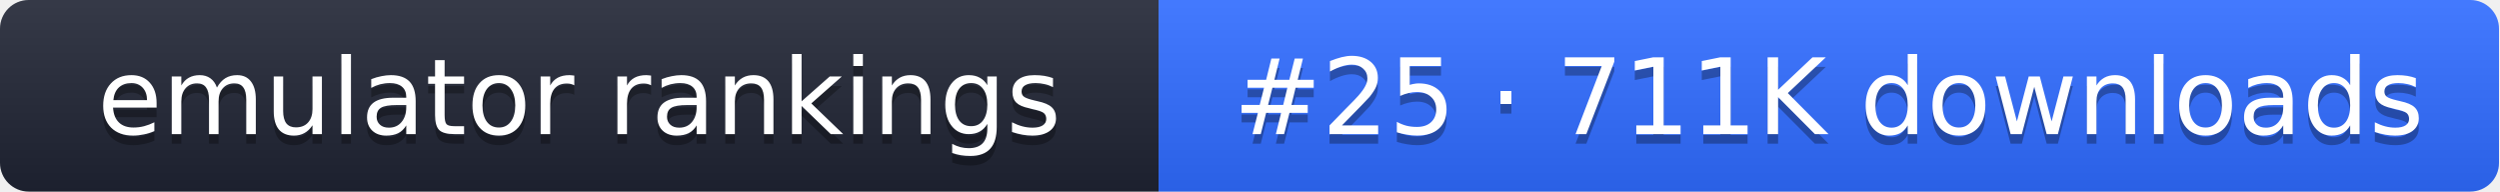
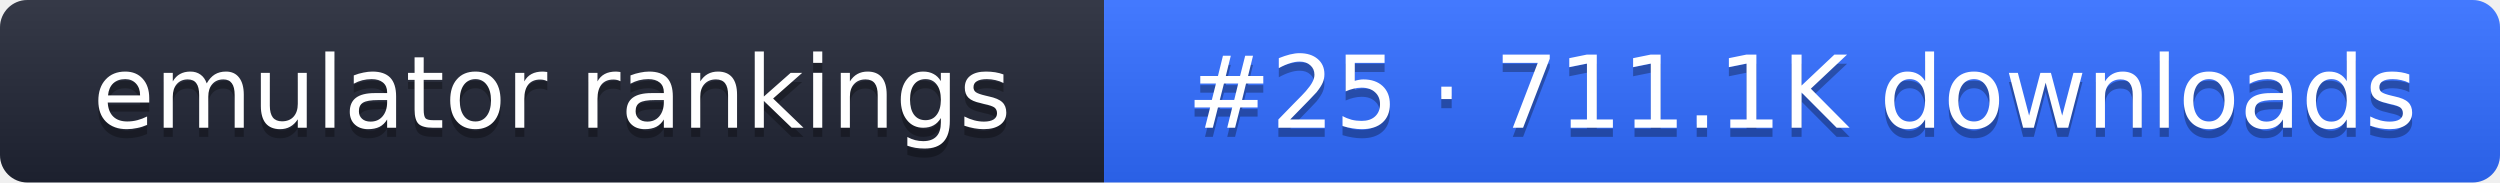
- <svg xmlns="http://www.w3.org/2000/svg" width="261" height="20" role="img" aria-label="emulator rankings: #25 · 711K downloads">
+ <svg xmlns="http://www.w3.org/2000/svg" width="274" height="20" role="img" aria-label="emulator rankings: #25 · 711.1K downloads">
  <linearGradient id="g" x2="0" y2="100%">
    <stop offset="0" stop-color="#fff" stop-opacity=".1" />
    <stop offset="1" stop-opacity=".1" />
  </linearGradient>
  <clipPath id="r">
-     <rect width="261" height="20" rx="3" fill="#fff" />
+     <rect width="274" height="20" rx="3" fill="#fff" />
  </clipPath>
  <g clip-path="url(#r)">
    <rect width="121" height="20" fill="#1f2433" />
-     <rect x="121" width="140" height="20" fill="#2f6bff" />
-     <rect width="261" height="20" fill="url(#g)" />
+     <rect x="121" width="153" height="20" fill="#2f6bff" />
+     <rect width="274" height="20" fill="url(#g)" />
  </g>
  <g fill="#fff" text-anchor="middle" font-family="Verdana,DejaVu Sans,sans-serif" font-size="11">
    <text x="60.5" y="15" fill="#010101" fill-opacity=".3">emulator rankings</text>
    <text x="60.5" y="14">emulator rankings</text>
-     <text x="191" y="15" fill="#010101" fill-opacity=".3">#25 · 711K downloads</text>
-     <text x="191" y="14">#25 · 711K downloads</text>
+     <text x="197.5" y="15" fill="#010101" fill-opacity=".3">#25 · 711.1K downloads</text>
+     <text x="197.5" y="14">#25 · 711.1K downloads</text>
  </g>
</svg>
